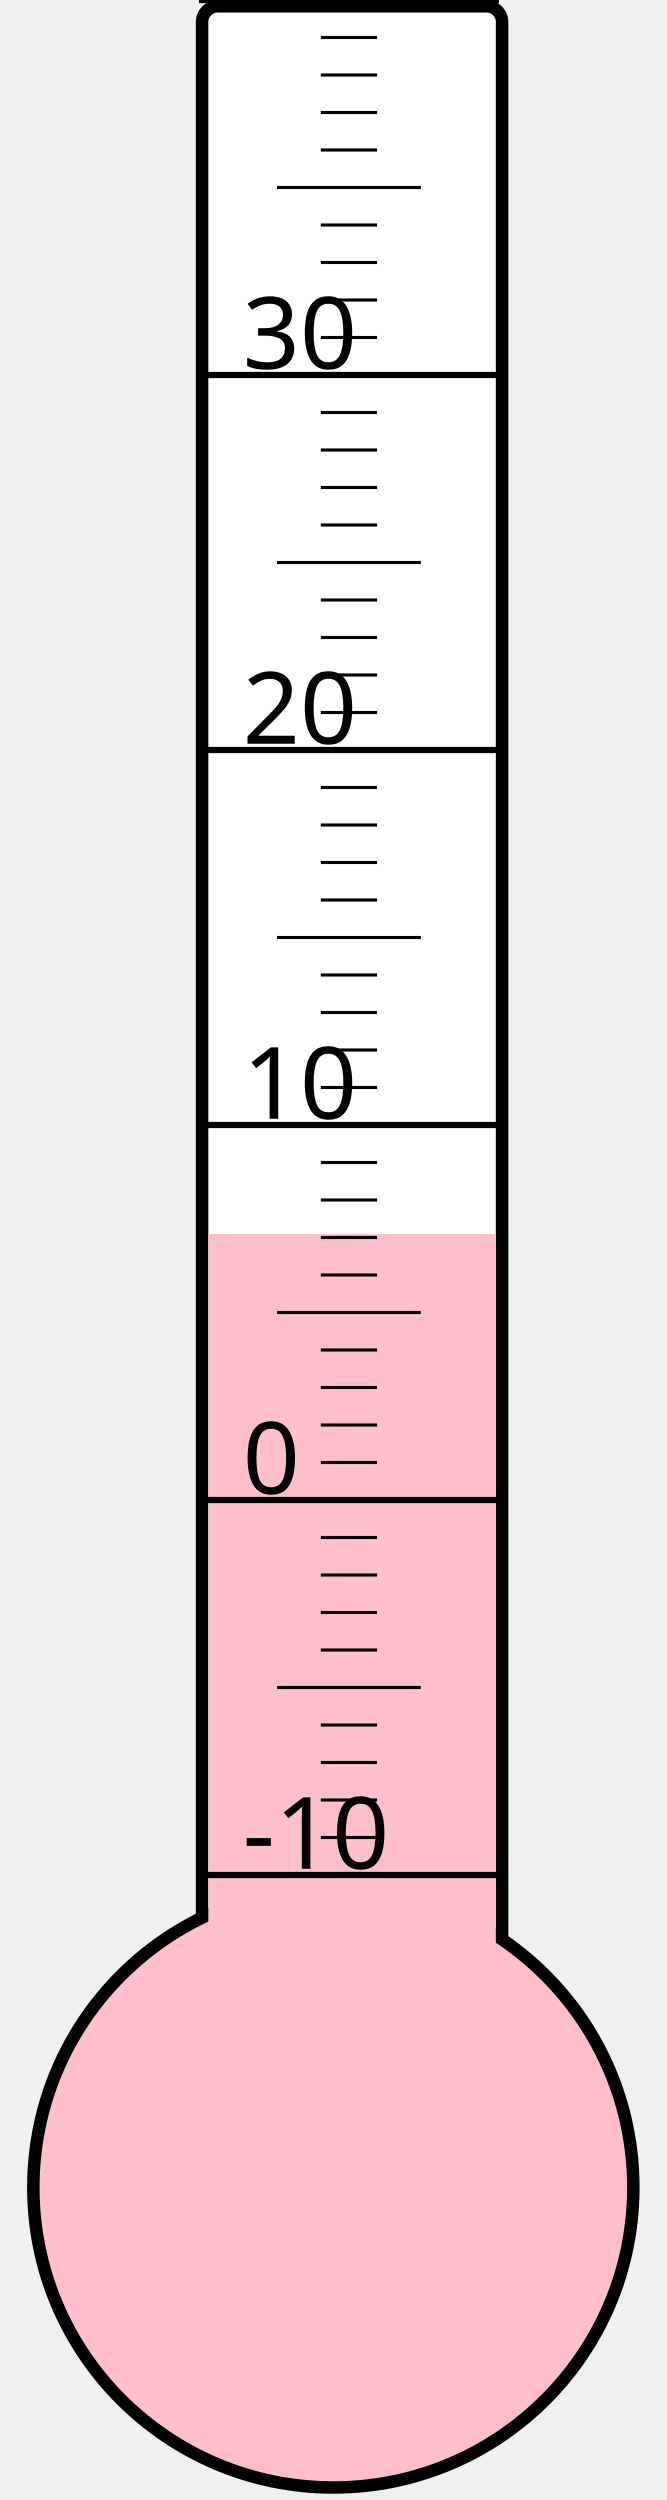
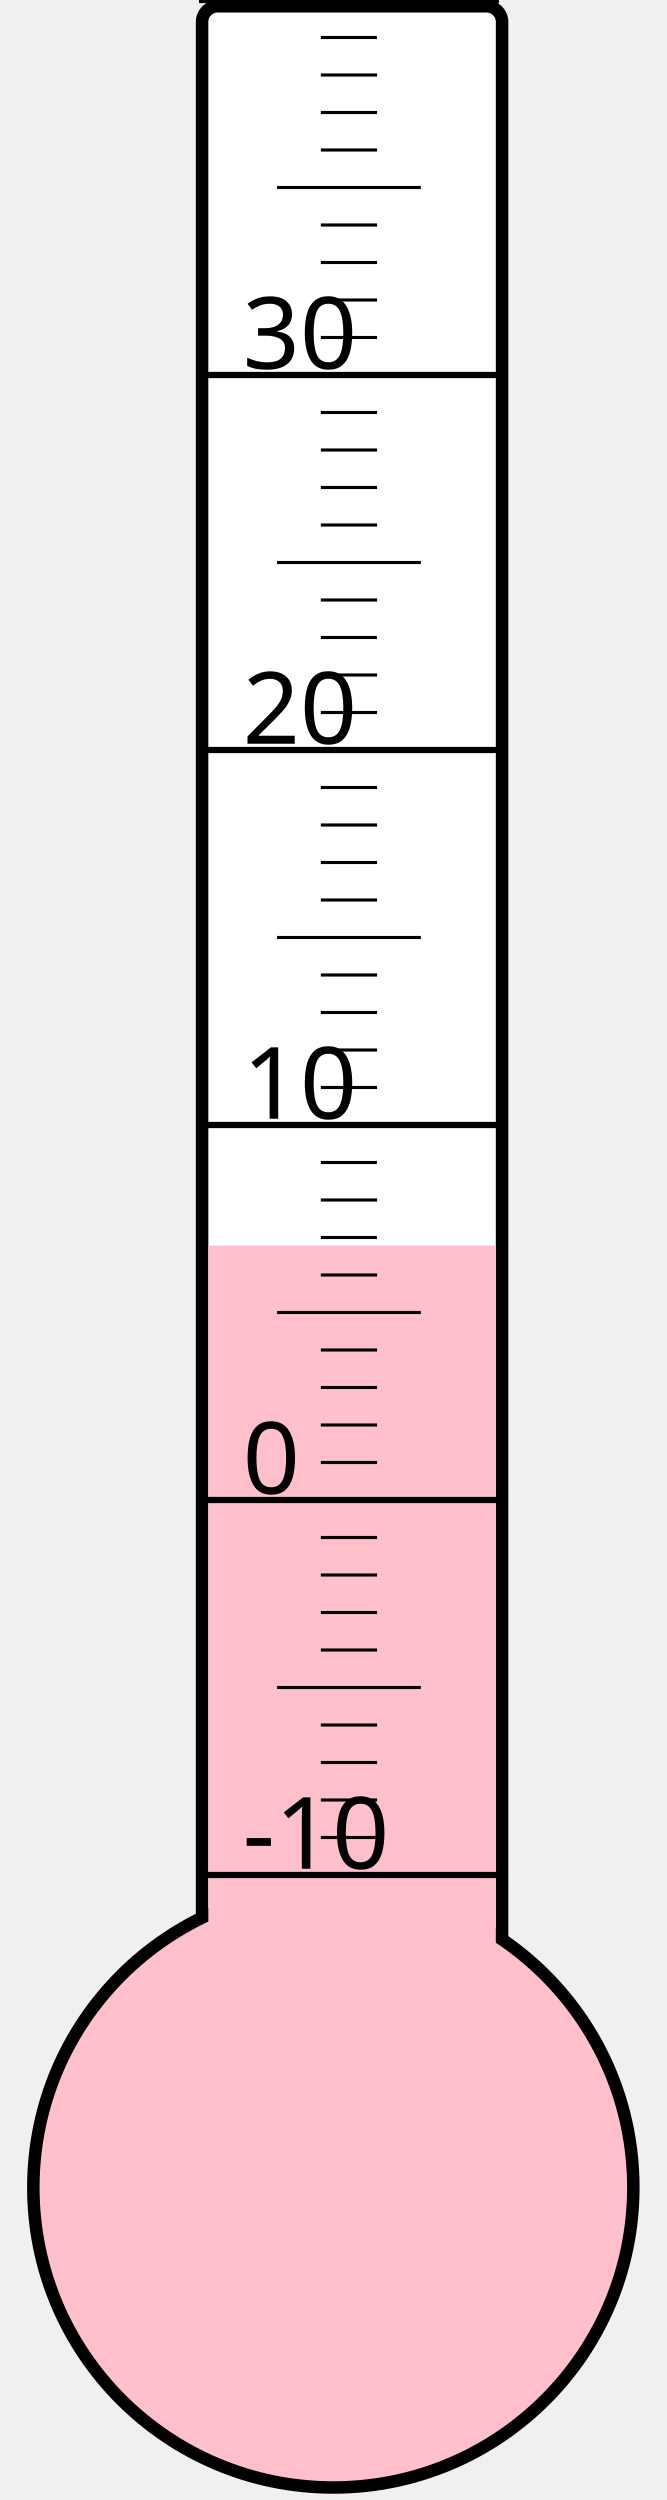
<svg xmlns="http://www.w3.org/2000/svg" width="40px" height="150px" viewBox="0 0 200 800">
  <rect width="200" height="800" x="0" y="0" style="fill: #ffffeb; fill-opacity: 0;" />
  <rect width="96" height="680" x="58" y="2" rx="5" ry="5" style="fill: white; fill-opacity: 1; stroke: black; stroke-width: 4;" />
  <circle cx="100" cy="700" r="96" style="fill: pink; stroke: black; stroke-width: 4;" />
-   <rect width="92" height="305.125" x="60" y="394.875" style="fill: pink; fill-opacity: 1; stroke-width: 0;" />
+   <rect width="92" height="301.375" x="60" y="398.625" style="fill: pink; fill-opacity: 1; stroke-width: 0;" />
  <text x="71" y="598" style="font-family: sans-serif; font-size: 24pt;">-10</text>
  <text x="71" y="478" style="font-family: sans-serif; font-size: 24pt;">0</text>
  <text x="71" y="358" style="font-family: sans-serif; font-size: 24pt;">10</text>
  <text x="71" y="238" style="font-family: sans-serif; font-size: 24pt;">20</text>
  <text x="71" y="118" style="font-family: sans-serif; font-size: 24pt;">30</text>
  <g style="stroke: black;">
    <line x1="57" y1="600" x2="153" y2="600" style="stroke-width: 2;" />
    <line x1="96" y1="588" x2="114" y2="588" style="stroke-width: 1;" />
    <line x1="96" y1="576" x2="114" y2="576" style="stroke-width: 1;" />
    <line x1="96" y1="564" x2="114" y2="564" style="stroke-width: 1;" />
    <line x1="96" y1="552" x2="114" y2="552" style="stroke-width: 1;" />
    <line x1="82" y1="540" x2="128" y2="540" style="stroke-width: 1;" />
    <line x1="96" y1="528" x2="114" y2="528" style="stroke-width: 1;" />
    <line x1="96" y1="516" x2="114" y2="516" style="stroke-width: 1;" />
    <line x1="96" y1="504" x2="114" y2="504" style="stroke-width: 1;" />
    <line x1="96" y1="492" x2="114" y2="492" style="stroke-width: 1;" />
    <line x1="57" y1="480" x2="153" y2="480" style="stroke-width: 2;" />
    <line x1="96" y1="468" x2="114" y2="468" style="stroke-width: 1;" />
    <line x1="96" y1="456" x2="114" y2="456" style="stroke-width: 1;" />
    <line x1="96" y1="444" x2="114" y2="444" style="stroke-width: 1;" />
    <line x1="96" y1="432" x2="114" y2="432" style="stroke-width: 1;" />
    <line x1="82" y1="420" x2="128" y2="420" style="stroke-width: 1;" />
    <line x1="96" y1="408" x2="114" y2="408" style="stroke-width: 1;" />
    <line x1="96" y1="396" x2="114" y2="396" style="stroke-width: 1;" />
    <line x1="96" y1="384" x2="114" y2="384" style="stroke-width: 1;" />
    <line x1="96" y1="372" x2="114" y2="372" style="stroke-width: 1;" />
    <line x1="57" y1="360" x2="153" y2="360" style="stroke-width: 2;" />
    <line x1="96" y1="348" x2="114" y2="348" style="stroke-width: 1;" />
    <line x1="96" y1="336" x2="114" y2="336" style="stroke-width: 1;" />
    <line x1="96" y1="324" x2="114" y2="324" style="stroke-width: 1;" />
    <line x1="96" y1="312" x2="114" y2="312" style="stroke-width: 1;" />
    <line x1="82" y1="300" x2="128" y2="300" style="stroke-width: 1;" />
    <line x1="96" y1="288" x2="114" y2="288" style="stroke-width: 1;" />
    <line x1="96" y1="276" x2="114" y2="276" style="stroke-width: 1;" />
    <line x1="96" y1="264" x2="114" y2="264" style="stroke-width: 1;" />
    <line x1="96" y1="252" x2="114" y2="252" style="stroke-width: 1;" />
    <line x1="57" y1="240" x2="153" y2="240" style="stroke-width: 2;" />
    <line x1="96" y1="228" x2="114" y2="228" style="stroke-width: 1;" />
    <line x1="96" y1="216" x2="114" y2="216" style="stroke-width: 1;" />
    <line x1="96" y1="204" x2="114" y2="204" style="stroke-width: 1;" />
    <line x1="96" y1="192" x2="114" y2="192" style="stroke-width: 1;" />
    <line x1="82" y1="180" x2="128" y2="180" style="stroke-width: 1;" />
    <line x1="96" y1="168" x2="114" y2="168" style="stroke-width: 1;" />
    <line x1="96" y1="156" x2="114" y2="156" style="stroke-width: 1;" />
    <line x1="96" y1="144" x2="114" y2="144" style="stroke-width: 1;" />
    <line x1="96" y1="132" x2="114" y2="132" style="stroke-width: 1;" />
    <line x1="57" y1="120" x2="153" y2="120" style="stroke-width: 2;" />
    <line x1="96" y1="108" x2="114" y2="108" style="stroke-width: 1;" />
    <line x1="96" y1="96" x2="114" y2="96" style="stroke-width: 1;" />
    <line x1="96" y1="84" x2="114" y2="84" style="stroke-width: 1;" />
    <line x1="96" y1="72" x2="114" y2="72" style="stroke-width: 1;" />
    <line x1="82" y1="60" x2="128" y2="60" style="stroke-width: 1;" />
    <line x1="96" y1="48" x2="114" y2="48" style="stroke-width: 1;" />
    <line x1="96" y1="36" x2="114" y2="36" style="stroke-width: 1;" />
    <line x1="96" y1="24" x2="114" y2="24" style="stroke-width: 1;" />
    <line x1="96" y1="12" x2="114" y2="12" style="stroke-width: 1;" />
    <line x1="57" y1="0" x2="153" y2="0" style="stroke-width: 2;" />
  </g>
</svg>
